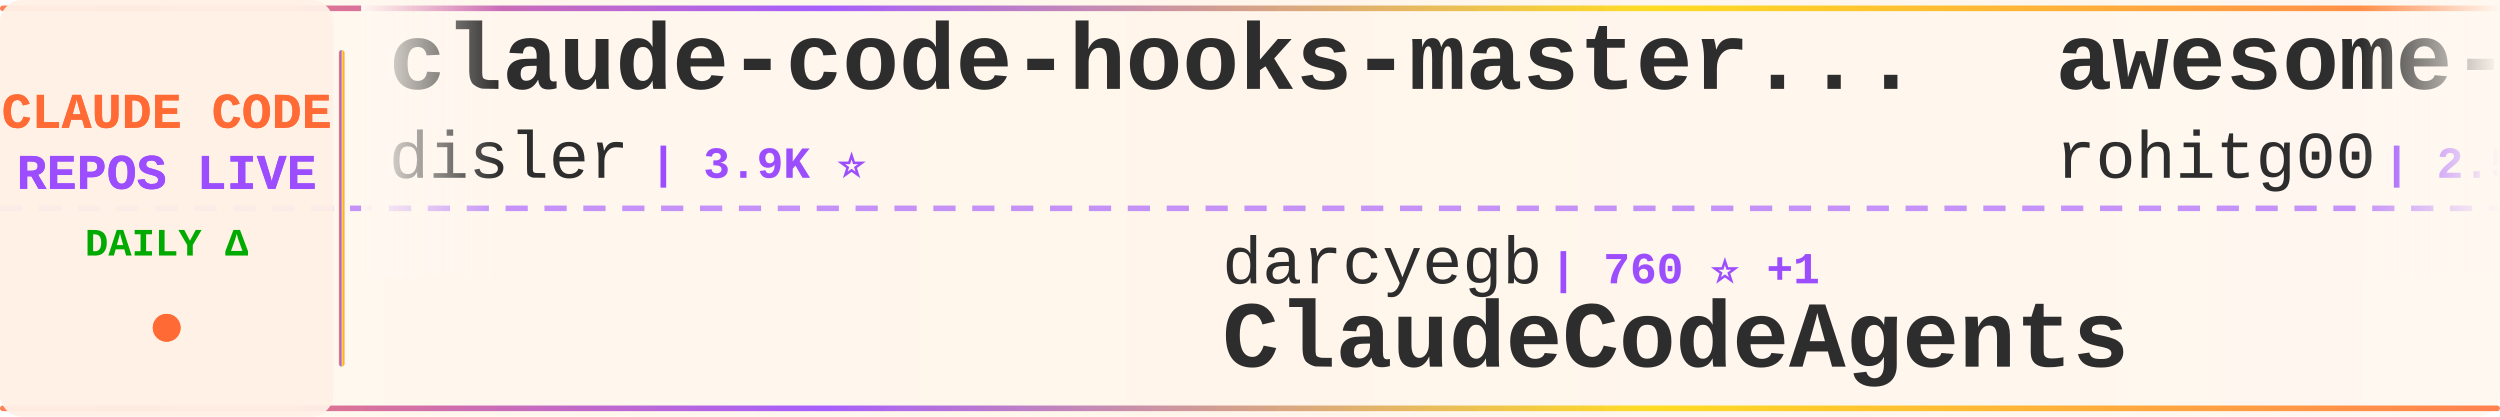
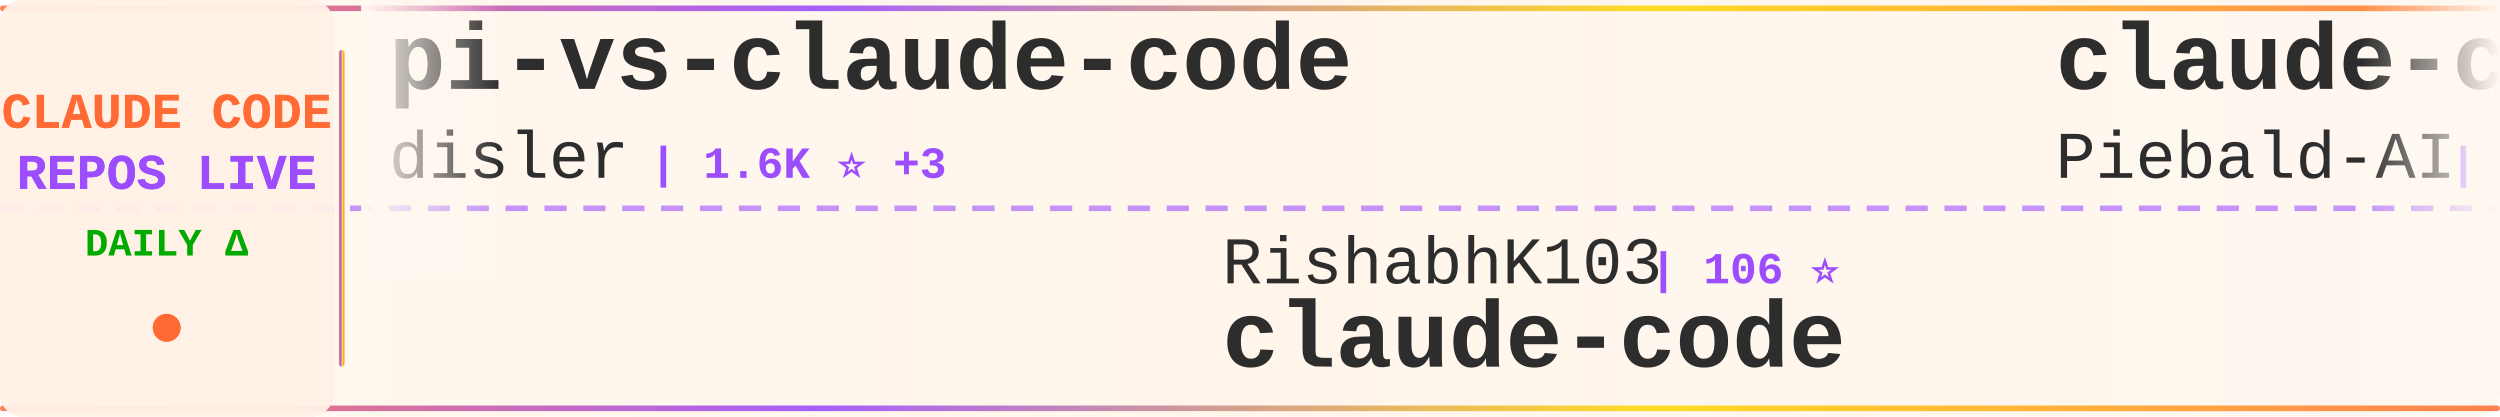
<svg xmlns="http://www.w3.org/2000/svg" width="900" height="150">
  <defs>
    <linearGradient id="tickerBg" x1="0%" y1="0%" x2="100%" y2="0%">
      <stop offset="0%" style="stop-color:#fff8f0;stop-opacity:0.98" />
      <stop offset="50%" style="stop-color:#fff5eb;stop-opacity:1" />
      <stop offset="100%" style="stop-color:#fff8f0;stop-opacity:0.98" />
    </linearGradient>
    <linearGradient id="borderGrad" x1="0%" y1="0%" x2="100%" y2="0%">
      <stop offset="0%" style="stop-color:#FF6B35;stop-opacity:0.85">
        <animate attributeName="stop-opacity" values="0.85;1;0.85" dur="2s" repeatCount="indefinite" />
      </stop>
      <stop offset="33%" style="stop-color:#9C4EFF;stop-opacity:0.9">
        <animate attributeName="stop-opacity" values="0.9;1;0.9" dur="2.2s" repeatCount="indefinite" />
      </stop>
      <stop offset="66%" style="stop-color:#FFD700;stop-opacity:0.85">
        <animate attributeName="stop-opacity" values="0.85;1;0.85" dur="1.8s" repeatCount="indefinite" />
      </stop>
      <stop offset="100%" style="stop-color:#FF6B35;stop-opacity:0.85">
        <animate attributeName="stop-opacity" values="0.85;1;0.85" dur="2s" repeatCount="indefinite" />
      </stop>
    </linearGradient>
    <filter id="textGlow">
      <feGaussianBlur stdDeviation="0.15" result="coloredBlur" />
      <feMerge>
        <feMergeNode in="coloredBlur" />
        <feMergeNode in="SourceGraphic" />
      </feMerge>
    </filter>
    <filter id="metricGlow">
      <feGaussianBlur stdDeviation="0.2" result="coloredBlur" />
      <feMerge>
        <feMergeNode in="coloredBlur" />
        <feMergeNode in="SourceGraphic" />
      </feMerge>
    </filter>
    <linearGradient id="leftFade" x1="0%" y1="0%" x2="100%" y2="0%">
      <stop offset="0%" style="stop-color:#fff8f0;stop-opacity:1" />
      <stop offset="100%" style="stop-color:#fff8f0;stop-opacity:0" />
    </linearGradient>
    <linearGradient id="rightFade" x1="0%" y1="0%" x2="100%" y2="0%">
      <stop offset="0%" style="stop-color:#fff8f0;stop-opacity:0" />
      <stop offset="100%" style="stop-color:#fff8f0;stop-opacity:1" />
    </linearGradient>
  </defs>
  <rect width="900" height="150" fill="url(#tickerBg)" rx="8" />
  <rect x="0" y="2" width="900" height="2" fill="url(#borderGrad)" rx="1" />
  <rect x="0" y="146" width="900" height="2" fill="url(#borderGrad)" rx="1" />
  <line x1="0" y1="75" x2="900" y2="75" stroke="#9C4EFF" stroke-width="2" stroke-dasharray="8 6" opacity="0.6" />
  <rect x="0" y="0" width="120" height="150" fill="#fff0e6" opacity="0.95" rx="8" />
  <text x="60" y="46" font-family="'Courier New', monospace" font-size="18" font-weight="bold" fill="#FF6B35" text-anchor="middle" filter="url(#textGlow)">
    CLAUDE CODE
  </text>
  <text x="60" y="68" font-family="'Courier New', monospace" font-size="18" font-weight="bold" fill="#9C4EFF" text-anchor="middle" filter="url(#textGlow)">
    REPOS LIVE
  </text>
  <text x="60" y="92" font-family="'Courier New', monospace" font-size="14" font-weight="bold" fill="#00aa00" text-anchor="middle">
    DAILY Δ
  </text>
  <circle cx="60" cy="118" r="5" fill="#FF6B35" filter="url(#metricGlow)">
    <animate attributeName="r" values="4;6;4" dur="1.5s" repeatCount="indefinite" />
    <animate attributeName="opacity" values="0.6;1;0.6" dur="1.5s" repeatCount="indefinite" />
  </circle>
  <rect x="122" y="18" width="2" height="114" fill="url(#borderGrad)" rx="1" />
  <clipPath id="tickerClip">
    <rect x="130" y="0" width="770" height="150" />
  </clipPath>
  <g clip-path="url(#tickerClip)">
    <g id="tickerItems">
      <animateTransform attributeName="transform" attributeType="XML" type="translate" from="0 0" to="-3000 0" dur="54s" repeatCount="indefinite" />
      <g transform="translate(0, 0)">
-         <text x="140" y="32" font-family="'Courier New', monospace" font-size="34" font-weight="bold" fill="#2d2d2d">claude-code-hooks-master...</text>
+         <text x="140" y="32" font-family="'Courier New', monospace" font-size="34" font-weight="bold" fill="#2d2d2d">pi-vs-claude-code</text>
        <text x="140" y="64" font-family="'Courier New', monospace" font-size="24" font-weight="normal" fill="#2d2d2d" opacity="1.0">disler</text>
-         <text x="234" y="64" font-family="'Courier New', monospace" font-size="16" font-weight="bold" fill="#9C4EFF"> | 3.9K ⭐</text>
+         <text x="234" y="64" font-family="'Courier New', monospace" font-size="16" font-weight="bold" fill="#9C4EFF"> | 1.6K ⭐ +3</text>
      </g>
      <g transform="translate(300, 0)">
-         <text x="140" y="102" font-family="'Courier New', monospace" font-size="24" font-weight="normal" fill="#2d2d2d" opacity="1.0">darcyegb</text>
-         <text x="258" y="102" font-family="'Courier New', monospace" font-size="16" font-weight="bold" fill="#9C4EFF"> | 760 ⭐ +1</text>
-         <text x="140" y="132" font-family="'Courier New', monospace" font-size="34" font-weight="bold" fill="#2d2d2d">ClaudeCodeAgents</text>
+         <text x="140" y="102" font-family="'Courier New', monospace" font-size="24" font-weight="normal" fill="#2d2d2d" opacity="1.0">RishabhK103</text>
+         <text x="294" y="102" font-family="'Courier New', monospace" font-size="16" font-weight="bold" fill="#9C4EFF"> | 106 ⭐</text>
+         <text x="140" y="132" font-family="'Courier New', monospace" font-size="34" font-weight="bold" fill="#2d2d2d">claude-code</text>
      </g>
      <g transform="translate(600, 0)">
-         <text x="140" y="32" font-family="'Courier New', monospace" font-size="34" font-weight="bold" fill="#2d2d2d">awesome-claude-code-tool...</text>
-         <text x="140" y="64" font-family="'Courier New', monospace" font-size="24" font-weight="normal" fill="#2d2d2d" opacity="1.0">rohitg00</text>
-         <text x="258" y="64" font-family="'Courier New', monospace" font-size="16" font-weight="bold" fill="#9C4EFF"> | 2.5K ⭐ +8</text>
+         <text x="140" y="32" font-family="'Courier New', monospace" font-size="34" font-weight="bold" fill="#2d2d2d">claude-code-system-promp...</text>
+         <text x="140" y="64" font-family="'Courier New', monospace" font-size="24" font-weight="normal" fill="#2d2d2d" opacity="1.0">Piebald-AI</text>
+         <text x="282" y="64" font-family="'Courier New', monospace" font-size="16" font-weight="bold" fill="#9C4EFF"> | 12.3K ⭐ +6</text>
      </g>
      <g transform="translate(900, 0)">
-         <text x="140" y="102" font-family="'Courier New', monospace" font-size="24" font-weight="normal" fill="#2d2d2d" opacity="1.0">Maciek-roboblog</text>
-         <text x="342" y="102" font-family="'Courier New', monospace" font-size="16" font-weight="bold" fill="#9C4EFF"> | 8.6K ⭐ +5</text>
-         <text x="140" y="132" font-family="'Courier New', monospace" font-size="34" font-weight="bold" fill="#2d2d2d">Claude-Code-Usage-Monito...</text>
+         <text x="140" y="102" font-family="'Courier New', monospace" font-size="24" font-weight="normal" fill="#2d2d2d" opacity="1.0">alex000kim</text>
+         <text x="282" y="102" font-family="'Courier New', monospace" font-size="16" font-weight="bold" fill="#9C4EFF"> | 231 ⭐</text>
+         <text x="140" y="132" font-family="'Courier New', monospace" font-size="34" font-weight="bold" fill="#2d2d2d">claude-code</text>
      </g>
      <g transform="translate(1200, 0)">
-         <text x="140" y="32" font-family="'Courier New', monospace" font-size="34" font-weight="bold" fill="#2d2d2d">claude-coder</text>
-         <text x="140" y="64" font-family="'Courier New', monospace" font-size="24" font-weight="normal" fill="#2d2d2d" opacity="1.0">kodu-ai</text>
-         <text x="246" y="64" font-family="'Courier New', monospace" font-size="16" font-weight="bold" fill="#9C4EFF"> | 5.2K ⭐</text>
+         <text x="140" y="32" font-family="'Courier New', monospace" font-size="34" font-weight="bold" fill="#2d2d2d">claude-code-reverse</text>
+         <text x="140" y="64" font-family="'Courier New', monospace" font-size="24" font-weight="normal" fill="#2d2d2d" opacity="1.0">Yuyz0112</text>
+         <text x="258" y="64" font-family="'Courier New', monospace" font-size="16" font-weight="bold" fill="#9C4EFF"> | 2.4K ⭐ +1</text>
      </g>
      <g transform="translate(1500, 0)">
-         <text x="140" y="102" font-family="'Courier New', monospace" font-size="24" font-weight="normal" fill="#2d2d2d" opacity="1.0">liuup</text>
-         <text x="222" y="102" font-family="'Courier New', monospace" font-size="16" font-weight="bold" fill="#9C4EFF"> | 3.8K ⭐ +7</text>
-         <text x="140" y="132" font-family="'Courier New', monospace" font-size="34" font-weight="bold" fill="#2d2d2d">claude-code-analysis</text>
+         <text x="140" y="102" font-family="'Courier New', monospace" font-size="24" font-weight="normal" fill="#2d2d2d" opacity="1.0">pedrohcgs</text>
+         <text x="270" y="102" font-family="'Courier New', monospace" font-size="16" font-weight="bold" fill="#9C4EFF"> | 1.5K ⭐ +6</text>
+         <text x="140" y="132" font-family="'Courier New', monospace" font-size="34" font-weight="bold" fill="#2d2d2d">claude-code-my-workflow</text>
      </g>
      <g transform="translate(1800, 0)">
-         <text x="140" y="32" font-family="'Courier New', monospace" font-size="34" font-weight="bold" fill="#2d2d2d">claude-code</text>
-         <text x="140" y="64" font-family="'Courier New', monospace" font-size="24" font-weight="normal" fill="#2d2d2d" opacity="1.0">Onewon</text>
-         <text x="234" y="64" font-family="'Courier New', monospace" font-size="16" font-weight="bold" fill="#9C4EFF"> | 180 ⭐</text>
+         <text x="140" y="32" font-family="'Courier New', monospace" font-size="34" font-weight="bold" fill="#2d2d2d">claude-code-cli</text>
+         <text x="140" y="64" font-family="'Courier New', monospace" font-size="24" font-weight="normal" fill="#2d2d2d" opacity="1.0">huangserva</text>
+         <text x="282" y="64" font-family="'Courier New', monospace" font-size="16" font-weight="bold" fill="#9C4EFF"> | 622 ⭐</text>
      </g>
      <g transform="translate(2100, 0)">
-         <text x="140" y="102" font-family="'Courier New', monospace" font-size="24" font-weight="normal" fill="#2d2d2d" opacity="1.0">OneRedOak</text>
-         <text x="270" y="102" font-family="'Courier New', monospace" font-size="16" font-weight="bold" fill="#9C4EFF"> | 3.9K ⭐</text>
-         <text x="140" y="132" font-family="'Courier New', monospace" font-size="34" font-weight="bold" fill="#2d2d2d">claude-code-workflows</text>
+         <text x="140" y="102" font-family="'Courier New', monospace" font-size="24" font-weight="normal" fill="#2d2d2d" opacity="1.0">AICoderTudou</text>
+         <text x="306" y="102" font-family="'Courier New', monospace" font-size="16" font-weight="bold" fill="#9C4EFF"> | 497 ⭐</text>
+         <text x="140" y="132" font-family="'Courier New', monospace" font-size="34" font-weight="bold" fill="#2d2d2d">claude-code-tudou</text>
      </g>
      <g transform="translate(2400, 0)">
+         <text x="140" y="32" font-family="'Courier New', monospace" font-size="34" font-weight="bold" fill="#2d2d2d">claude-code-engineering</text>
+         <text x="140" y="64" font-family="'Courier New', monospace" font-size="24" font-weight="normal" fill="#2d2d2d" opacity="1.0">huangjia2019</text>
+         <text x="306" y="64" font-family="'Courier New', monospace" font-size="16" font-weight="bold" fill="#9C4EFF"> | 1.1K ⭐ +1</text>
+       </g>
+       <g transform="translate(2700, 0)">
+         <text x="140" y="102" font-family="'Courier New', monospace" font-size="24" font-weight="normal" fill="#2d2d2d" opacity="1.0">shanraisshan</text>
+         <text x="306" y="102" font-family="'Courier New', monospace" font-size="16" font-weight="bold" fill="#9C4EFF"> | 64.5K ⭐ +41</text>
+         <text x="140" y="132" font-family="'Courier New', monospace" font-size="34" font-weight="bold" fill="#2d2d2d">claude-code-best-practic...</text>
+       </g>
+       <g transform="translate(3000, 0)">
        <text x="140" y="32" font-family="'Courier New', monospace" font-size="34" font-weight="bold" fill="#2d2d2d">pi-vs-claude-code</text>
        <text x="140" y="64" font-family="'Courier New', monospace" font-size="24" font-weight="normal" fill="#2d2d2d" opacity="1.0">disler</text>
-         <text x="234" y="64" font-family="'Courier New', monospace" font-size="16" font-weight="bold" fill="#9C4EFF"> | 1.6K ⭐ +2</text>
-       </g>
-       <g transform="translate(2700, 0)">
-         <text x="140" y="102" font-family="'Courier New', monospace" font-size="24" font-weight="normal" fill="#2d2d2d" opacity="1.0">ponponon</text>
-         <text x="258" y="102" font-family="'Courier New', monospace" font-size="16" font-weight="bold" fill="#9C4EFF"> | 2.3K ⭐ +1</text>
-         <text x="140" y="132" font-family="'Courier New', monospace" font-size="34" font-weight="bold" fill="#2d2d2d">claude_code_src</text>
-       </g>
-       <g transform="translate(3000, 0)">
-         <text x="140" y="32" font-family="'Courier New', monospace" font-size="34" font-weight="bold" fill="#2d2d2d">claude-code-hooks-master...</text>
-         <text x="140" y="64" font-family="'Courier New', monospace" font-size="24" font-weight="normal" fill="#2d2d2d" opacity="1.0">disler</text>
-         <text x="234" y="64" font-family="'Courier New', monospace" font-size="16" font-weight="bold" fill="#9C4EFF"> | 3.9K ⭐</text>
+         <text x="234" y="64" font-family="'Courier New', monospace" font-size="16" font-weight="bold" fill="#9C4EFF"> | 1.6K ⭐ +3</text>
      </g>
      <g transform="translate(3300, 0)">
-         <text x="140" y="102" font-family="'Courier New', monospace" font-size="24" font-weight="normal" fill="#2d2d2d" opacity="1.0">darcyegb</text>
-         <text x="258" y="102" font-family="'Courier New', monospace" font-size="16" font-weight="bold" fill="#9C4EFF"> | 760 ⭐ +1</text>
-         <text x="140" y="132" font-family="'Courier New', monospace" font-size="34" font-weight="bold" fill="#2d2d2d">ClaudeCodeAgents</text>
+         <text x="140" y="102" font-family="'Courier New', monospace" font-size="24" font-weight="normal" fill="#2d2d2d" opacity="1.0">RishabhK103</text>
+         <text x="294" y="102" font-family="'Courier New', monospace" font-size="16" font-weight="bold" fill="#9C4EFF"> | 106 ⭐</text>
+         <text x="140" y="132" font-family="'Courier New', monospace" font-size="34" font-weight="bold" fill="#2d2d2d">claude-code</text>
      </g>
      <g transform="translate(3600, 0)">
-         <text x="140" y="32" font-family="'Courier New', monospace" font-size="34" font-weight="bold" fill="#2d2d2d">awesome-claude-code-tool...</text>
-         <text x="140" y="64" font-family="'Courier New', monospace" font-size="24" font-weight="normal" fill="#2d2d2d" opacity="1.0">rohitg00</text>
-         <text x="258" y="64" font-family="'Courier New', monospace" font-size="16" font-weight="bold" fill="#9C4EFF"> | 2.5K ⭐ +8</text>
+         <text x="140" y="32" font-family="'Courier New', monospace" font-size="34" font-weight="bold" fill="#2d2d2d">claude-code-system-promp...</text>
+         <text x="140" y="64" font-family="'Courier New', monospace" font-size="24" font-weight="normal" fill="#2d2d2d" opacity="1.0">Piebald-AI</text>
+         <text x="282" y="64" font-family="'Courier New', monospace" font-size="16" font-weight="bold" fill="#9C4EFF"> | 12.3K ⭐ +6</text>
      </g>
      <g transform="translate(3900, 0)">
-         <text x="140" y="102" font-family="'Courier New', monospace" font-size="24" font-weight="normal" fill="#2d2d2d" opacity="1.0">Maciek-roboblog</text>
-         <text x="342" y="102" font-family="'Courier New', monospace" font-size="16" font-weight="bold" fill="#9C4EFF"> | 8.6K ⭐ +5</text>
-         <text x="140" y="132" font-family="'Courier New', monospace" font-size="34" font-weight="bold" fill="#2d2d2d">Claude-Code-Usage-Monito...</text>
+         <text x="140" y="102" font-family="'Courier New', monospace" font-size="24" font-weight="normal" fill="#2d2d2d" opacity="1.0">alex000kim</text>
+         <text x="282" y="102" font-family="'Courier New', monospace" font-size="16" font-weight="bold" fill="#9C4EFF"> | 231 ⭐</text>
+         <text x="140" y="132" font-family="'Courier New', monospace" font-size="34" font-weight="bold" fill="#2d2d2d">claude-code</text>
      </g>
    </g>
  </g>
  <rect x="130" y="0" width="50" height="100" fill="url(#leftFade)" />
  <rect x="850" y="0" width="50" height="100" fill="url(#rightFade)" />
</svg>
